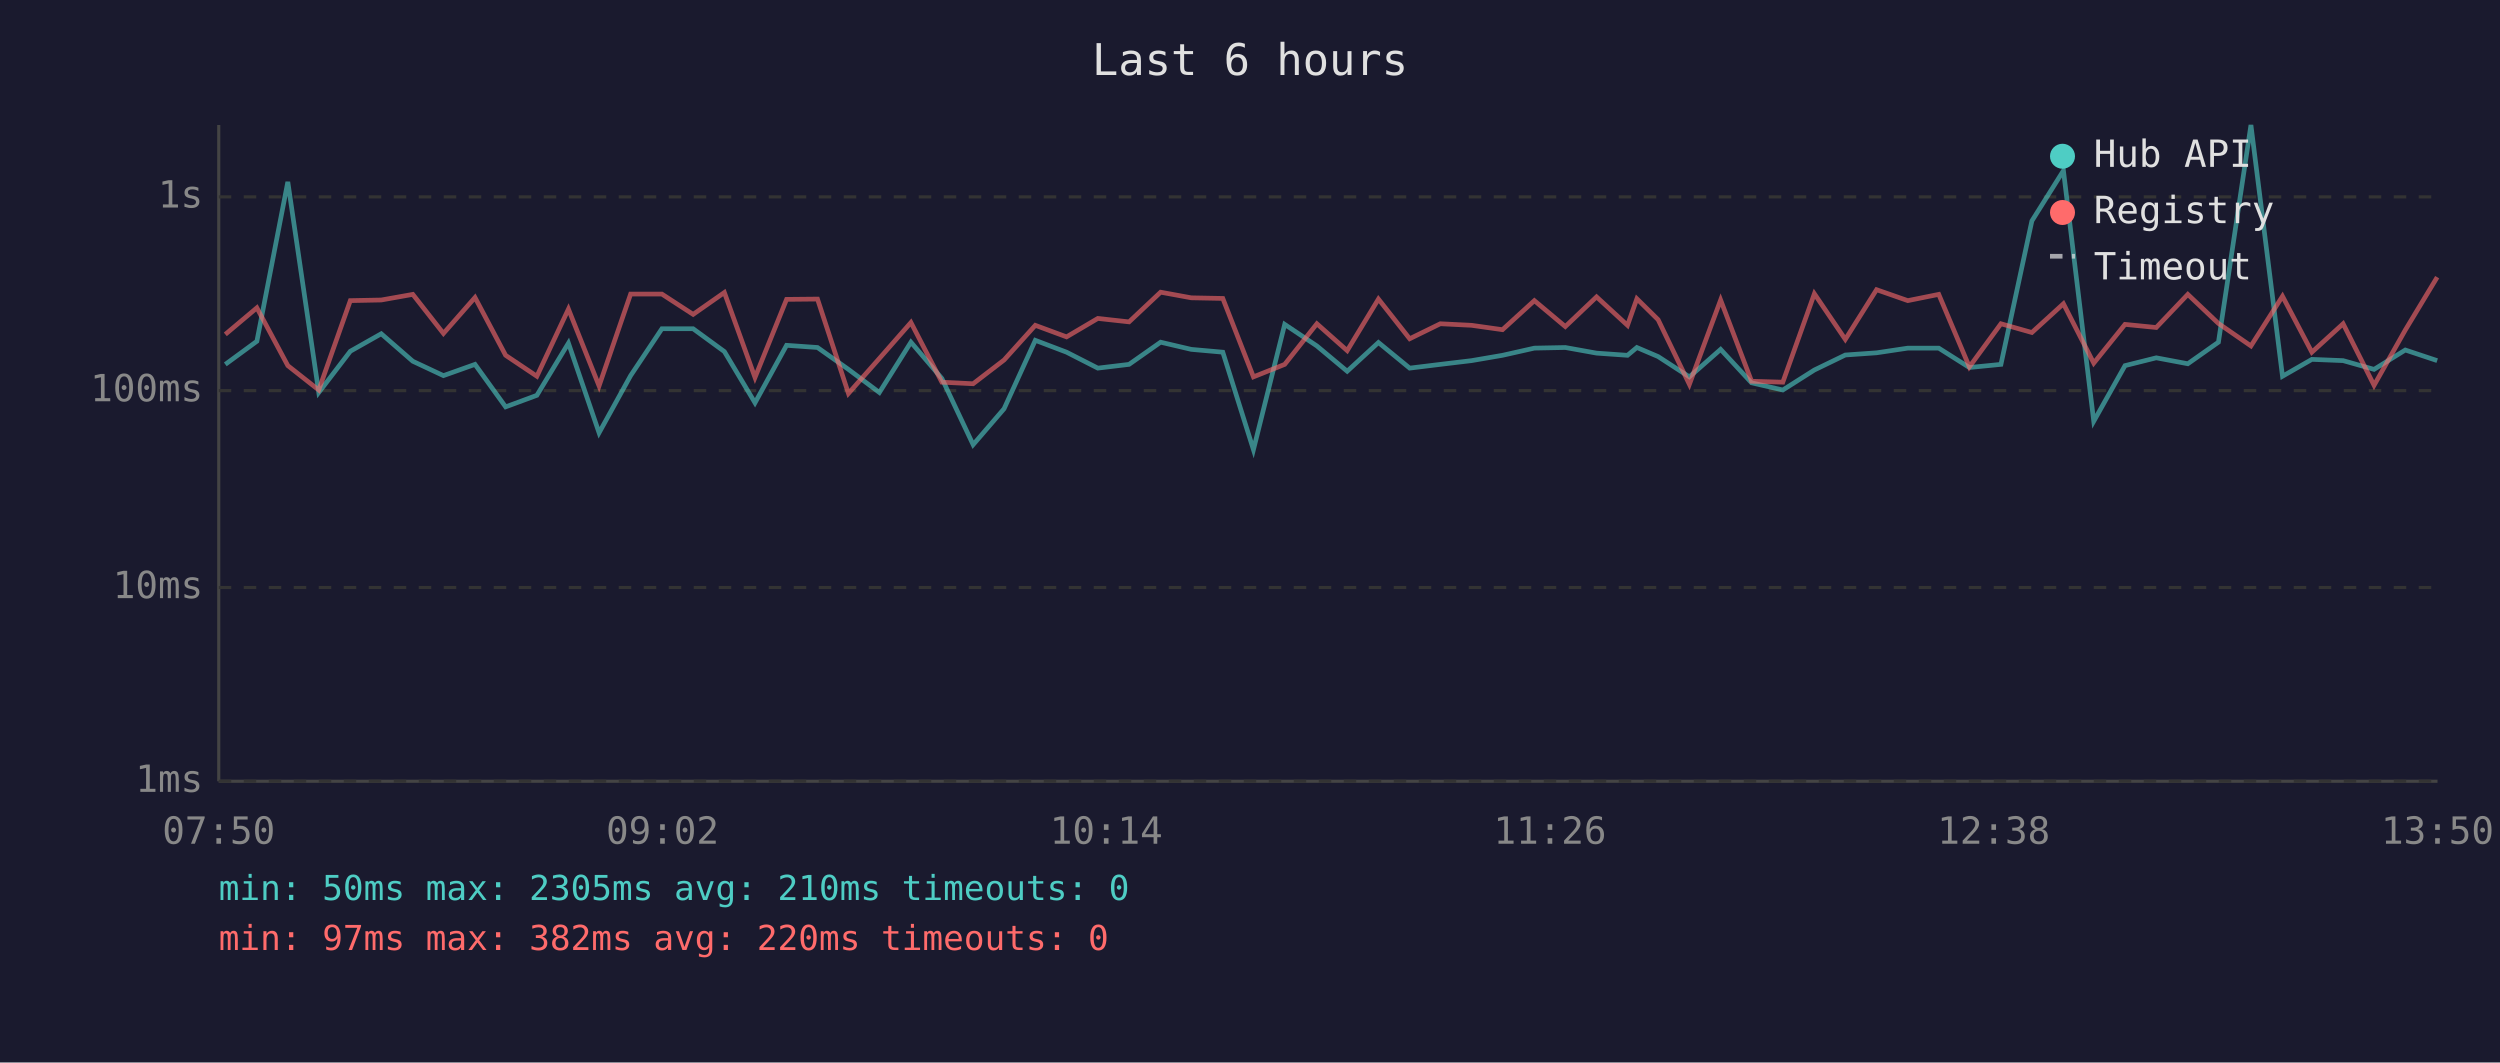
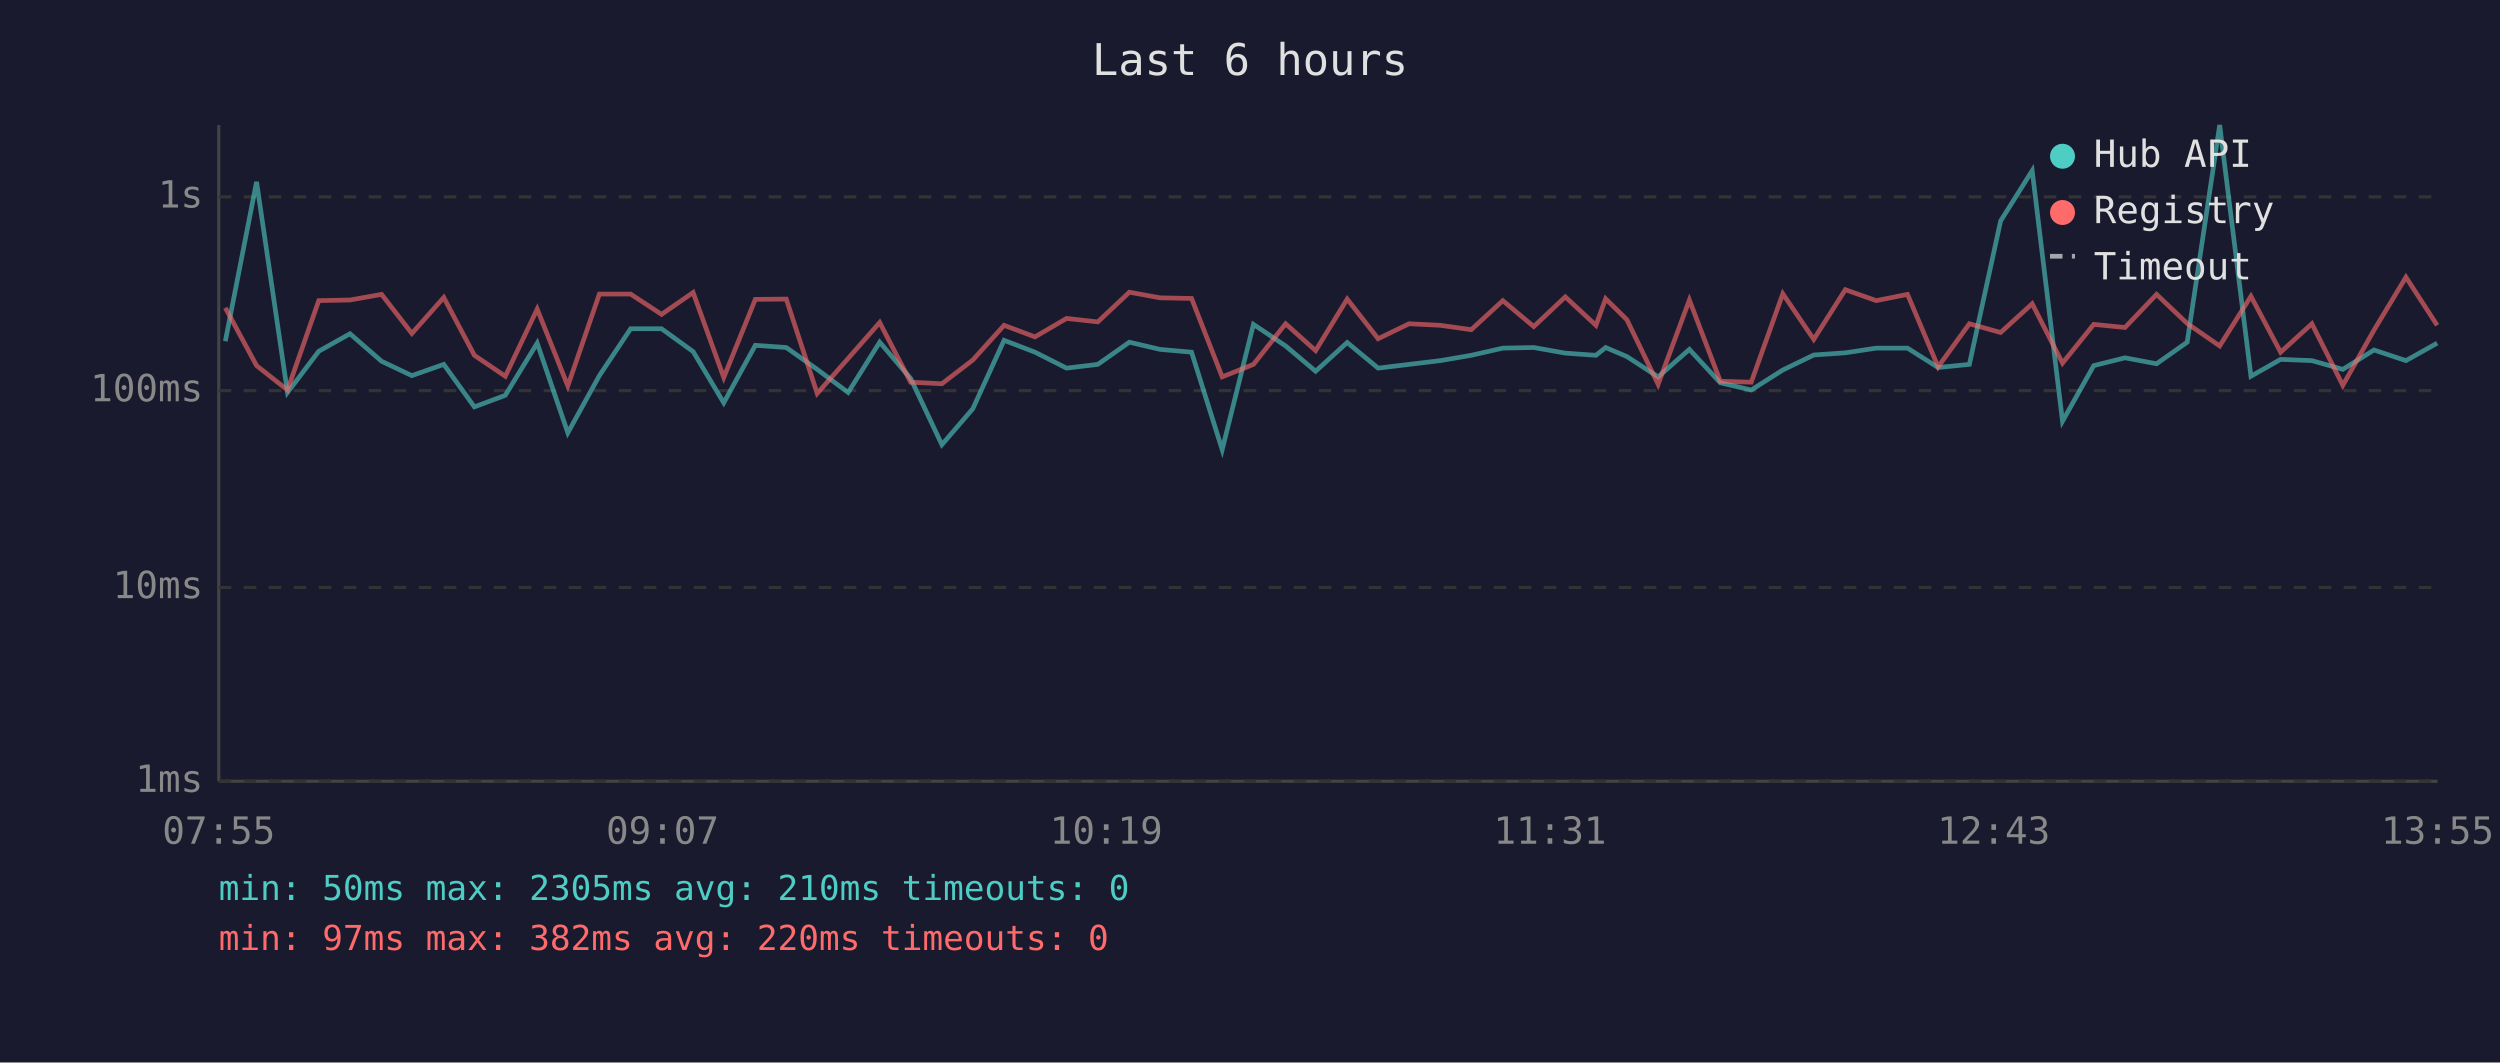
<svg xmlns="http://www.w3.org/2000/svg" viewBox="0 0 800 340" font-family="monospace" font-size="12">
  <rect width="800" height="340" fill="#1a1a2e" />
  <text x="400" y="24" fill="#e0e0e0" font-size="14" text-anchor="middle">Last 6 hours</text>
  <line x1="70" y1="40" x2="70" y2="250" stroke="#444" stroke-width="1" />
  <line x1="70" y1="250" x2="780" y2="250" stroke="#444" stroke-width="1" />
  <line x1="70" y1="250" x2="780" y2="250" stroke="#333" stroke-width="1" stroke-dasharray="4" />
  <text x="65" y="250" fill="#888" text-anchor="end" dominant-baseline="middle">1ms</text>
  <line x1="70" y1="188" x2="780" y2="188" stroke="#333" stroke-width="1" stroke-dasharray="4" />
  <text x="65" y="188" fill="#888" text-anchor="end" dominant-baseline="middle">10ms</text>
  <line x1="70" y1="125" x2="780" y2="125" stroke="#333" stroke-width="1" stroke-dasharray="4" />
  <text x="65" y="125" fill="#888" text-anchor="end" dominant-baseline="middle">100ms</text>
  <line x1="70" y1="63" x2="780" y2="63" stroke="#333" stroke-width="1" stroke-dasharray="4" />
  <text x="65" y="63" fill="#888" text-anchor="end" dominant-baseline="middle">1s</text>
-   <text x="70" y="270" fill="#888" text-anchor="middle">07:50</text>
-   <text x="212" y="270" fill="#888" text-anchor="middle">09:02</text>
-   <text x="354" y="270" fill="#888" text-anchor="middle">10:14</text>
-   <text x="496" y="270" fill="#888" text-anchor="middle">11:26</text>
-   <text x="638" y="270" fill="#888" text-anchor="middle">12:38</text>
-   <text x="780" y="270" fill="#888" text-anchor="middle">13:50</text>
-   <polyline points="72.1,116.6 82.2,109.2 92.1,58.2 102.0,125.6 112.1,112.4 122.0,106.8 132.1,115.6 141.9,120.2 152.0,116.6 161.8,130.2 171.8,126.5 181.9,109.8 191.7,138.5 201.8,120.2 211.8,105.2 221.8,105.2 231.8,112.5 241.6,128.9 251.7,110.5 261.6,111.2 271.5,118.2 281.4,125.6 291.5,109.5 301.4,121.1 311.4,142.3 321.3,130.8 331.3,108.9 341.3,112.7 351.3,117.8 361.3,116.6 371.4,109.5 381.2,111.8 391.3,112.7 401.1,143.9 411.1,103.8 421.4,110.7 431.1,118.8 441.1,109.6 451.1,117.8 460.9,116.6 470.9,115.4 480.8,113.7 491.0,111.4 500.9,111.2 510.9,113.0 520.8,113.7 523.8,111.2 530.6,114.1 540.6,120.6 550.6,111.8 560.5,122.5 570.5,124.8 580.6,118.4 590.5,113.6 600.5,112.9 610.5,111.4 620.4,111.4 630.2,117.6 640.3,116.6 650.2,70.7 660.3,54.6 670.0,134.8 680.0,117.0 690.0,114.5 700.1,116.4 709.9,109.5 720.3,40.0 730.4,120.4 739.8,115.0 749.8,115.4 759.7,118.2 769.7,112.0 779.9,115.4" fill="none" stroke="#4ecdc4" stroke-width="1.5" opacity="0.6" />
-   <polyline points="72.1,107.0 82.2,98.5 92.1,117.0 102.0,124.8 112.1,96.2 122.0,96.0 132.1,94.2 141.9,106.7 152.0,95.2 161.8,113.7 171.8,120.4 181.9,98.9 191.7,123.5 201.8,94.1 211.8,94.1 221.8,100.6 231.8,93.6 241.6,120.8 251.7,95.8 261.6,95.7 271.5,125.9 281.4,114.7 291.5,103.2 301.4,122.3 311.4,122.8 321.3,115.2 331.3,104.1 341.3,107.8 351.3,101.9 361.3,103.0 371.4,93.5 381.2,95.3 391.3,95.5 401.1,120.6 411.1,116.6 421.4,103.6 431.1,112.2 441.1,95.7 451.1,108.4 460.9,103.6 470.9,104.1 480.8,105.5 491.0,96.2 500.9,104.5 510.9,95.0 520.8,104.1 523.8,95.6 530.6,102.3 540.6,123.0 550.6,96.0 560.5,122.0 570.5,122.3 580.6,94.0 590.5,108.6 600.5,92.7 610.5,96.2 620.4,94.2 630.2,117.4 640.3,103.6 650.2,106.4 660.3,97.2 670.0,116.2 680.0,103.8 690.0,104.8 700.1,94.2 709.9,103.5 720.3,110.7 730.4,94.8 739.8,112.7 749.8,103.6 759.7,123.3 769.7,105.6 779.9,88.7" fill="none" stroke="#ff6b6b" stroke-width="1.5" opacity="0.6" />
+   <text x="70" y="270" fill="#888" text-anchor="middle">07:55</text>
+   <text x="212" y="270" fill="#888" text-anchor="middle">09:07</text>
+   <text x="354" y="270" fill="#888" text-anchor="middle">10:19</text>
+   <text x="496" y="270" fill="#888" text-anchor="middle">11:31</text>
+   <text x="638" y="270" fill="#888" text-anchor="middle">12:43</text>
+   <text x="780" y="270" fill="#888" text-anchor="middle">13:55</text>
+   <polyline points="72.1,109.2 82.1,58.2 92.0,125.6 102.0,112.4 112.0,106.8 122.1,115.6 131.8,120.2 142.0,116.6 151.8,130.2 161.7,126.5 171.9,109.8 181.7,138.5 191.8,120.2 201.8,105.2 211.7,105.2 221.8,112.5 231.6,128.9 241.7,110.5 251.6,111.2 261.5,118.2 271.4,125.6 281.5,109.5 291.4,121.1 301.4,142.3 311.3,130.8 321.3,108.9 331.2,112.7 341.3,117.8 351.3,116.6 361.4,109.5 371.2,111.8 381.3,112.7 391.1,143.9 401.1,103.8 411.4,110.7 421.0,118.8 431.1,109.6 441.0,117.8 450.9,116.6 460.9,115.4 470.8,113.7 480.9,111.4 490.8,111.2 500.9,113.0 510.7,113.7 513.8,111.2 520.6,114.1 530.6,120.6 540.6,111.8 550.5,122.5 560.4,124.8 570.5,118.4 580.4,113.6 590.5,112.9 600.4,111.4 610.4,111.4 620.2,117.6 630.2,116.6 640.2,70.7 650.3,54.6 660.0,134.8 670.0,117.0 680.0,114.5 690.1,116.4 699.9,109.5 710.3,40.0 720.3,120.4 729.8,115.0 739.8,115.4 749.7,118.2 759.7,112.0 769.9,115.4 779.9,109.8" fill="none" stroke="#4ecdc4" stroke-width="1.5" opacity="0.6" />
+   <polyline points="72.1,98.5 82.1,117.0 92.0,124.8 102.0,96.2 112.0,96.0 122.1,94.2 131.8,106.7 142.0,95.2 151.8,113.7 161.7,120.4 171.9,98.9 181.7,123.5 191.8,94.1 201.8,94.1 211.7,100.6 221.8,93.6 231.6,120.8 241.7,95.8 251.6,95.7 261.5,125.9 271.4,114.7 281.5,103.2 291.4,122.3 301.4,122.8 311.3,115.2 321.3,104.1 331.2,107.8 341.3,101.9 351.3,103.0 361.4,93.5 371.2,95.3 381.3,95.5 391.1,120.6 401.1,116.6 411.4,103.6 421.0,112.2 431.1,95.7 441.0,108.4 450.9,103.6 460.9,104.1 470.8,105.5 480.9,96.2 490.8,104.5 500.9,95.0 510.7,104.1 513.8,95.6 520.6,102.3 530.6,123.0 540.6,96.0 550.5,122.0 560.4,122.3 570.5,94.0 580.4,108.6 590.5,92.7 600.4,96.2 610.4,94.2 620.2,117.4 630.2,103.6 640.2,106.4 650.3,97.2 660.0,116.2 670.0,103.8 680.0,104.8 690.1,94.2 699.9,103.5 710.3,110.7 720.3,94.8 729.8,112.7 739.8,103.6 749.7,123.3 759.7,105.6 769.9,88.7 779.9,104.1" fill="none" stroke="#ff6b6b" stroke-width="1.5" opacity="0.6" />
  <circle cx="660" cy="50" r="4" fill="#4ecdc4" />
  <text x="670" y="50" fill="#e0e0e0" dominant-baseline="middle">Hub API</text>
  <circle cx="660" cy="68" r="4" fill="#ff6b6b" />
  <text x="670" y="68" fill="#e0e0e0" dominant-baseline="middle">Registry</text>
  <line x1="656" y1="82" x2="664" y2="82" stroke="#e0e0e0" stroke-width="1.5" stroke-dasharray="4,3" opacity="0.7" />
  <text x="670" y="86" fill="#e0e0e0" dominant-baseline="middle">Timeout</text>
  <text x="70" y="288" fill="#4ecdc4" font-size="11">min: 50ms  max: 2305ms  avg: 210ms  timeouts: 0</text>
  <text x="70" y="304" fill="#ff6b6b" font-size="11">min: 97ms  max: 382ms  avg: 220ms  timeouts: 0</text>
</svg>
